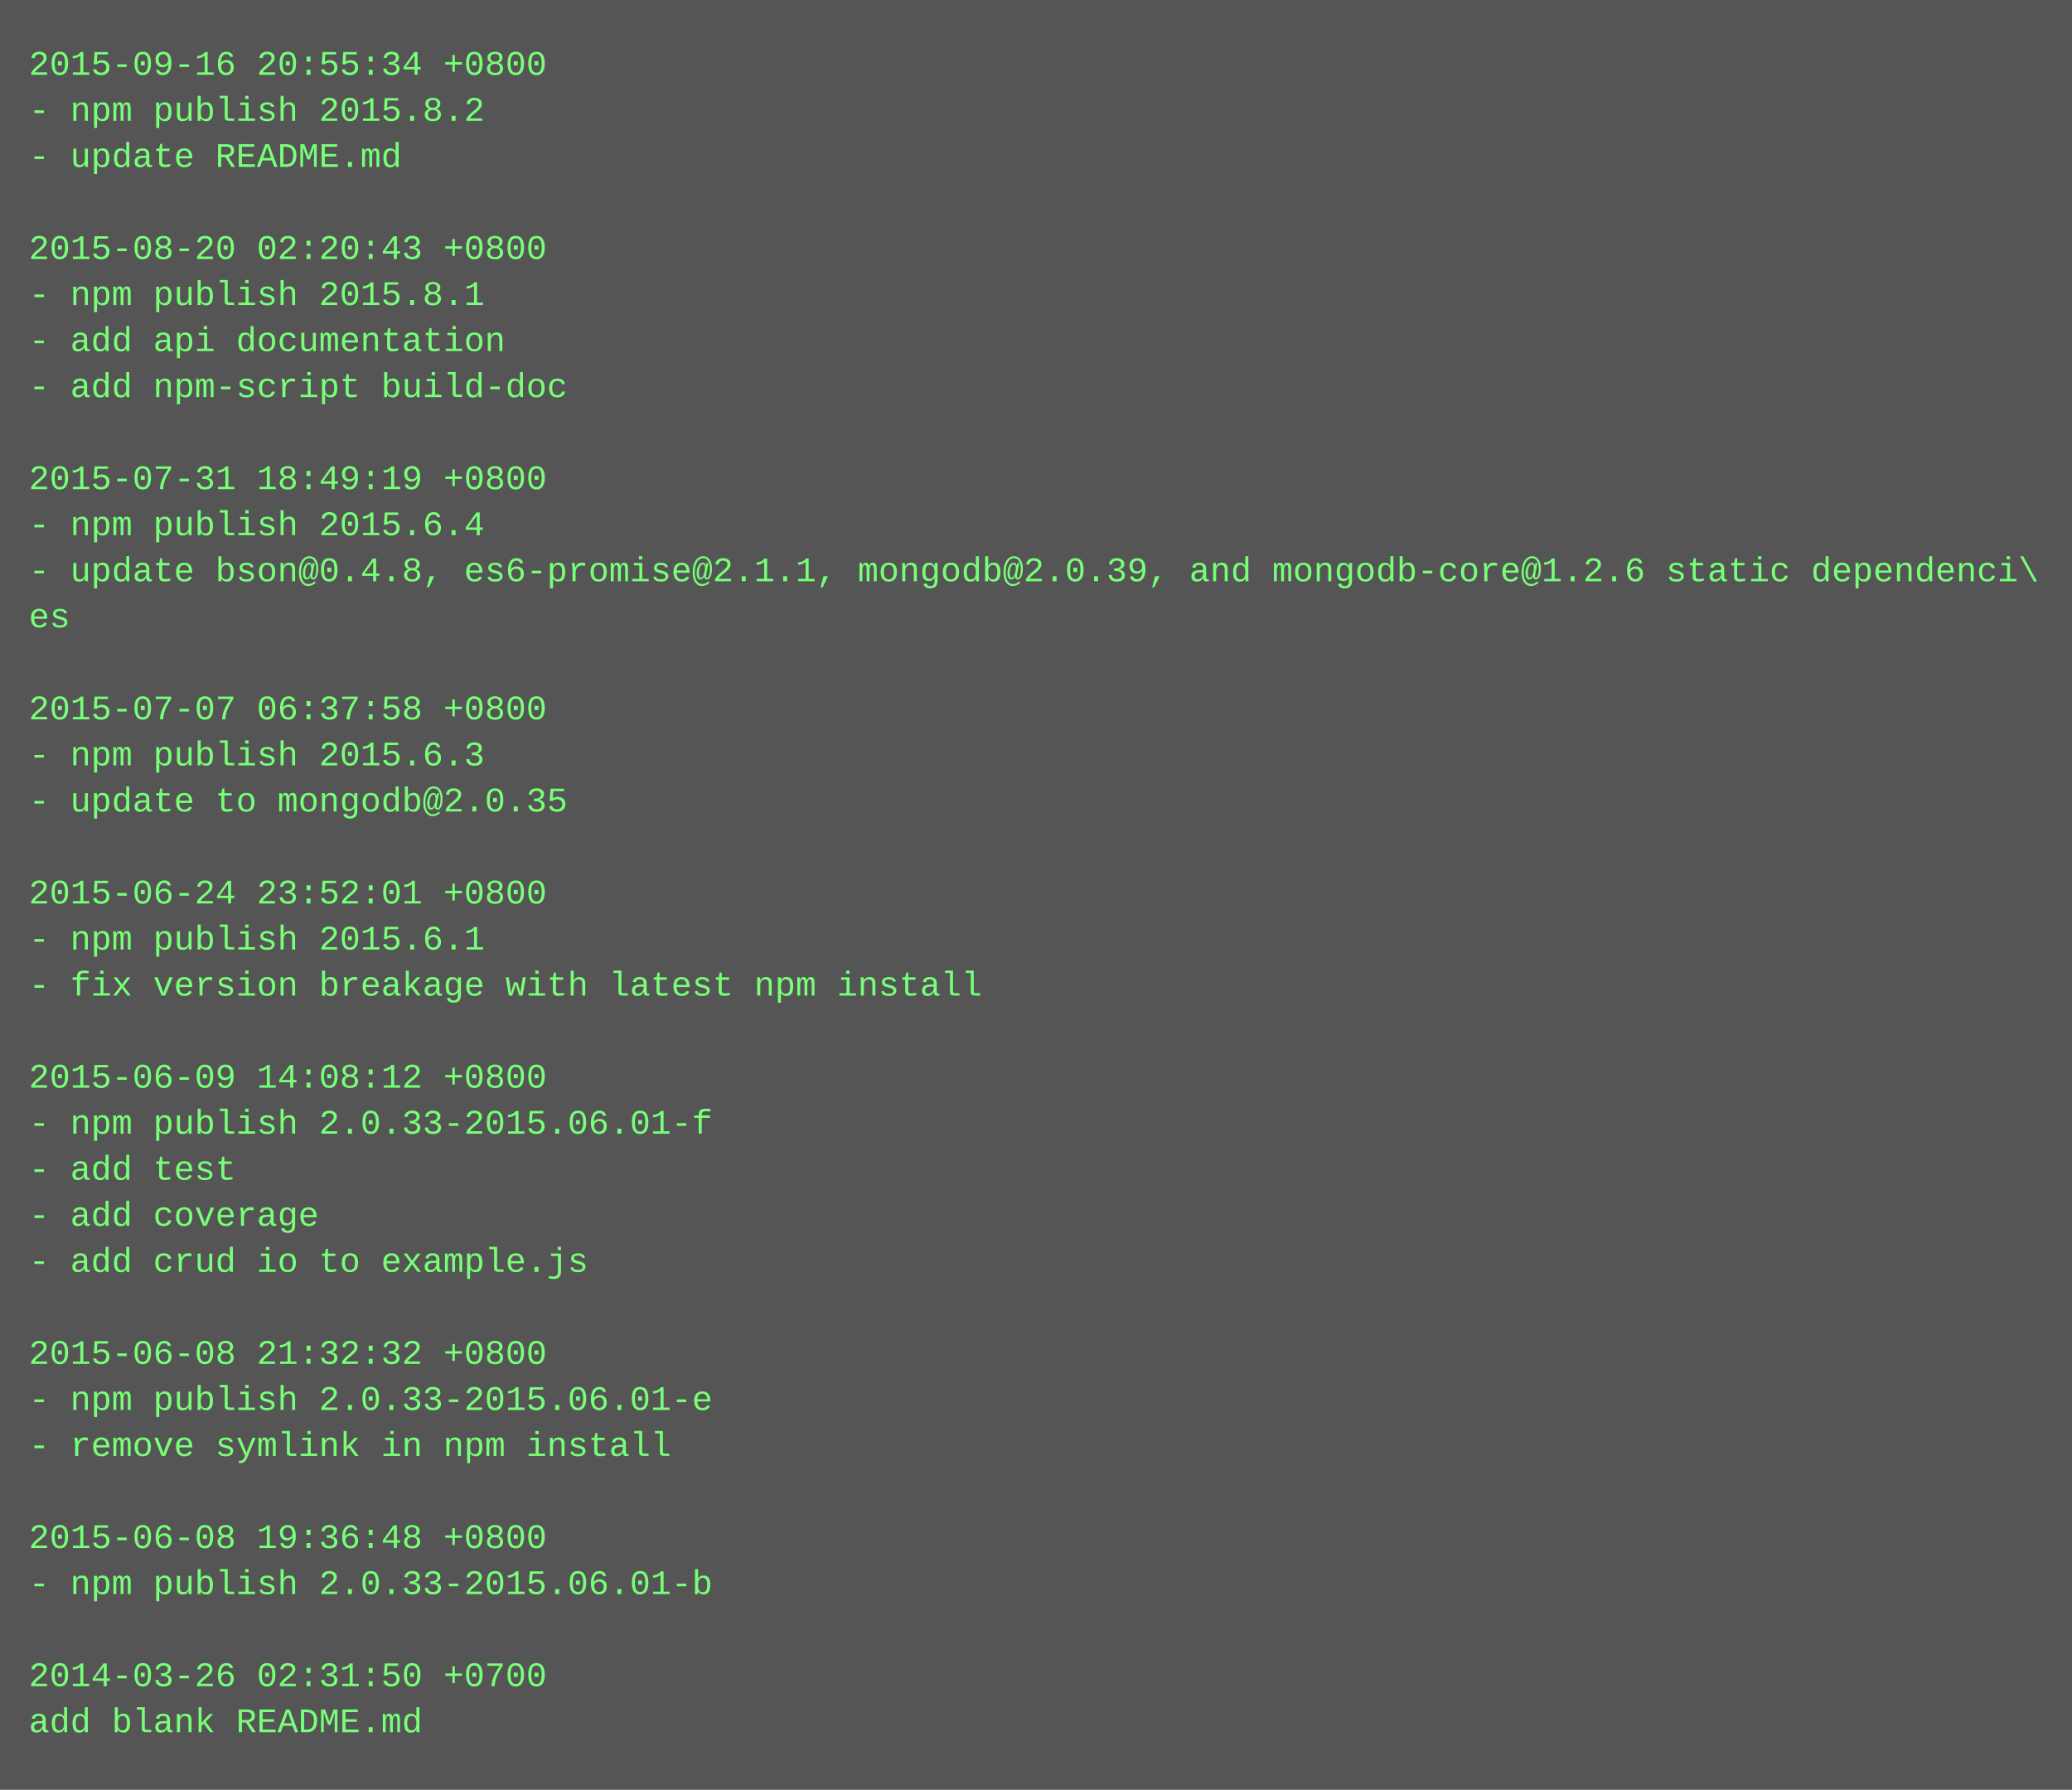
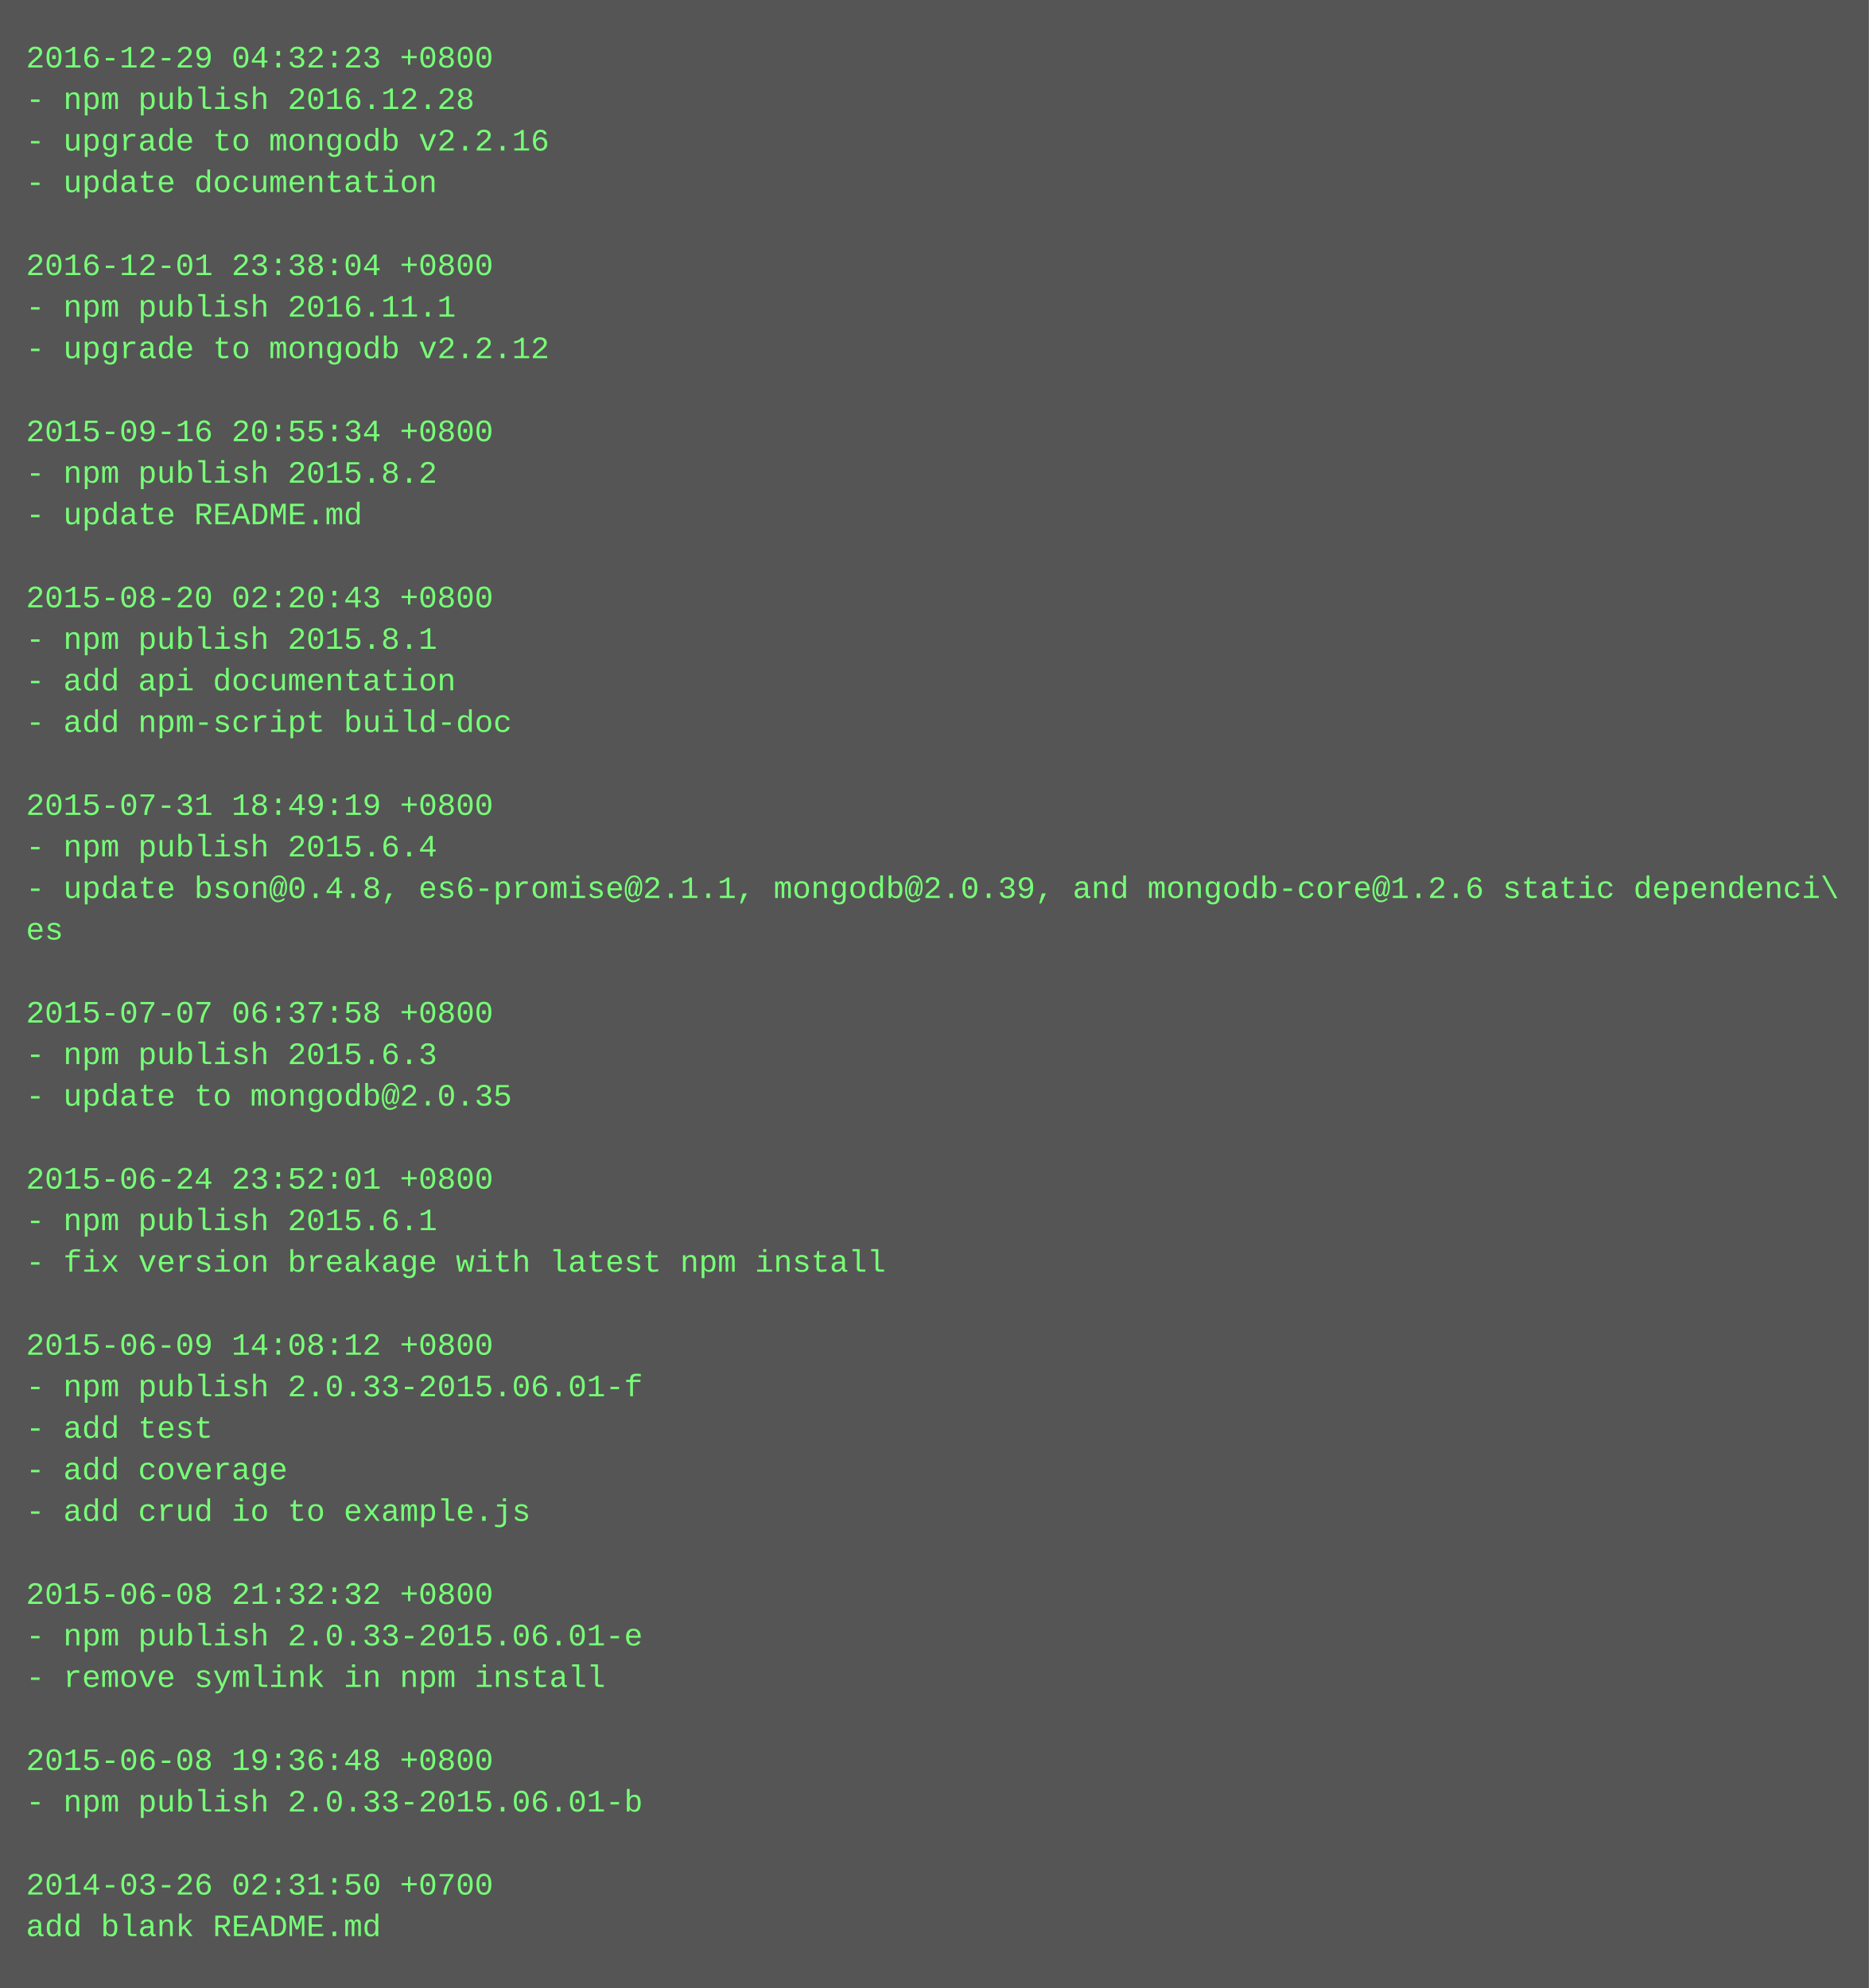
- <svg xmlns="http://www.w3.org/2000/svg" height="622" width="720">
-   <rect height="622" fill="#555" width="720" />
+ <svg xmlns="http://www.w3.org/2000/svg" height="766" width="720">
+   <rect height="766" fill="#555" width="720" />
  <text fill="#7f7" font-family="Courier New" font-size="12" xml:space="preserve">
-     <tspan x="10" y="26">2015-09-16 20:55:34 +0800</tspan>
-     <tspan x="10" y="42">- npm publish 2015.8.2</tspan>
-     <tspan x="10" y="58">- update README.md</tspan>
-     <tspan x="10" y="74" />
-     <tspan x="10" y="90">2015-08-20 02:20:43 +0800</tspan>
-     <tspan x="10" y="106">- npm publish 2015.8.1</tspan>
-     <tspan x="10" y="122">- add api documentation</tspan>
-     <tspan x="10" y="138">- add npm-script build-doc</tspan>
+     <tspan x="10" y="26">2016-12-29 04:32:23 +0800</tspan>
+     <tspan x="10" y="42">- npm publish 2016.12.28</tspan>
+     <tspan x="10" y="58">- upgrade to mongodb v2.2.16</tspan>
+     <tspan x="10" y="74">- update documentation</tspan>
+     <tspan x="10" y="90" />
+     <tspan x="10" y="106">2016-12-01 23:38:04 +0800</tspan>
+     <tspan x="10" y="122">- npm publish 2016.11.1</tspan>
+     <tspan x="10" y="138">- upgrade to mongodb v2.2.12</tspan>
    <tspan x="10" y="154" />
-     <tspan x="10" y="170">2015-07-31 18:49:19 +0800</tspan>
-     <tspan x="10" y="186">- npm publish 2015.6.4</tspan>
-     <tspan x="10" y="202">- update bson@0.4.8, es6-promise@2.1.1, mongodb@2.0.39, and mongodb-core@1.2.6 static dependenci\</tspan>
-     <tspan x="10" y="218">es</tspan>
-     <tspan x="10" y="234" />
-     <tspan x="10" y="250">2015-07-07 06:37:58 +0800</tspan>
-     <tspan x="10" y="266">- npm publish 2015.6.3</tspan>
-     <tspan x="10" y="282">- update to mongodb@2.0.35</tspan>
+     <tspan x="10" y="170">2015-09-16 20:55:34 +0800</tspan>
+     <tspan x="10" y="186">- npm publish 2015.8.2</tspan>
+     <tspan x="10" y="202">- update README.md</tspan>
+     <tspan x="10" y="218" />
+     <tspan x="10" y="234">2015-08-20 02:20:43 +0800</tspan>
+     <tspan x="10" y="250">- npm publish 2015.8.1</tspan>
+     <tspan x="10" y="266">- add api documentation</tspan>
+     <tspan x="10" y="282">- add npm-script build-doc</tspan>
    <tspan x="10" y="298" />
-     <tspan x="10" y="314">2015-06-24 23:52:01 +0800</tspan>
-     <tspan x="10" y="330">- npm publish 2015.6.1</tspan>
-     <tspan x="10" y="346">- fix version breakage with latest npm install</tspan>
-     <tspan x="10" y="362" />
-     <tspan x="10" y="378">2015-06-09 14:08:12 +0800</tspan>
-     <tspan x="10" y="394">- npm publish 2.0.33-2015.06.01-f</tspan>
-     <tspan x="10" y="410">- add test</tspan>
-     <tspan x="10" y="426">- add coverage</tspan>
-     <tspan x="10" y="442">- add crud io to example.js</tspan>
-     <tspan x="10" y="458" />
-     <tspan x="10" y="474">2015-06-08 21:32:32 +0800</tspan>
-     <tspan x="10" y="490">- npm publish 2.0.33-2015.06.01-e</tspan>
-     <tspan x="10" y="506">- remove symlink in npm install</tspan>
-     <tspan x="10" y="522" />
-     <tspan x="10" y="538">2015-06-08 19:36:48 +0800</tspan>
-     <tspan x="10" y="554">- npm publish 2.0.33-2015.06.01-b</tspan>
-     <tspan x="10" y="570" />
-     <tspan x="10" y="586">2014-03-26 02:31:50 +0700</tspan>
-     <tspan x="10" y="602">add blank README.md</tspan>
+     <tspan x="10" y="314">2015-07-31 18:49:19 +0800</tspan>
+     <tspan x="10" y="330">- npm publish 2015.6.4</tspan>
+     <tspan x="10" y="346">- update bson@0.4.8, es6-promise@2.1.1, mongodb@2.0.39, and mongodb-core@1.2.6 static dependenci\</tspan>
+     <tspan x="10" y="362">es</tspan>
+     <tspan x="10" y="378" />
+     <tspan x="10" y="394">2015-07-07 06:37:58 +0800</tspan>
+     <tspan x="10" y="410">- npm publish 2015.6.3</tspan>
+     <tspan x="10" y="426">- update to mongodb@2.0.35</tspan>
+     <tspan x="10" y="442" />
+     <tspan x="10" y="458">2015-06-24 23:52:01 +0800</tspan>
+     <tspan x="10" y="474">- npm publish 2015.6.1</tspan>
+     <tspan x="10" y="490">- fix version breakage with latest npm install</tspan>
+     <tspan x="10" y="506" />
+     <tspan x="10" y="522">2015-06-09 14:08:12 +0800</tspan>
+     <tspan x="10" y="538">- npm publish 2.0.33-2015.06.01-f</tspan>
+     <tspan x="10" y="554">- add test</tspan>
+     <tspan x="10" y="570">- add coverage</tspan>
+     <tspan x="10" y="586">- add crud io to example.js</tspan>
+     <tspan x="10" y="602" />
+     <tspan x="10" y="618">2015-06-08 21:32:32 +0800</tspan>
+     <tspan x="10" y="634">- npm publish 2.0.33-2015.06.01-e</tspan>
+     <tspan x="10" y="650">- remove symlink in npm install</tspan>
+     <tspan x="10" y="666" />
+     <tspan x="10" y="682">2015-06-08 19:36:48 +0800</tspan>
+     <tspan x="10" y="698">- npm publish 2.0.33-2015.06.01-b</tspan>
+     <tspan x="10" y="714" />
+     <tspan x="10" y="730">2014-03-26 02:31:50 +0700</tspan>
+     <tspan x="10" y="746">add blank README.md</tspan>
  </text>
</svg>
